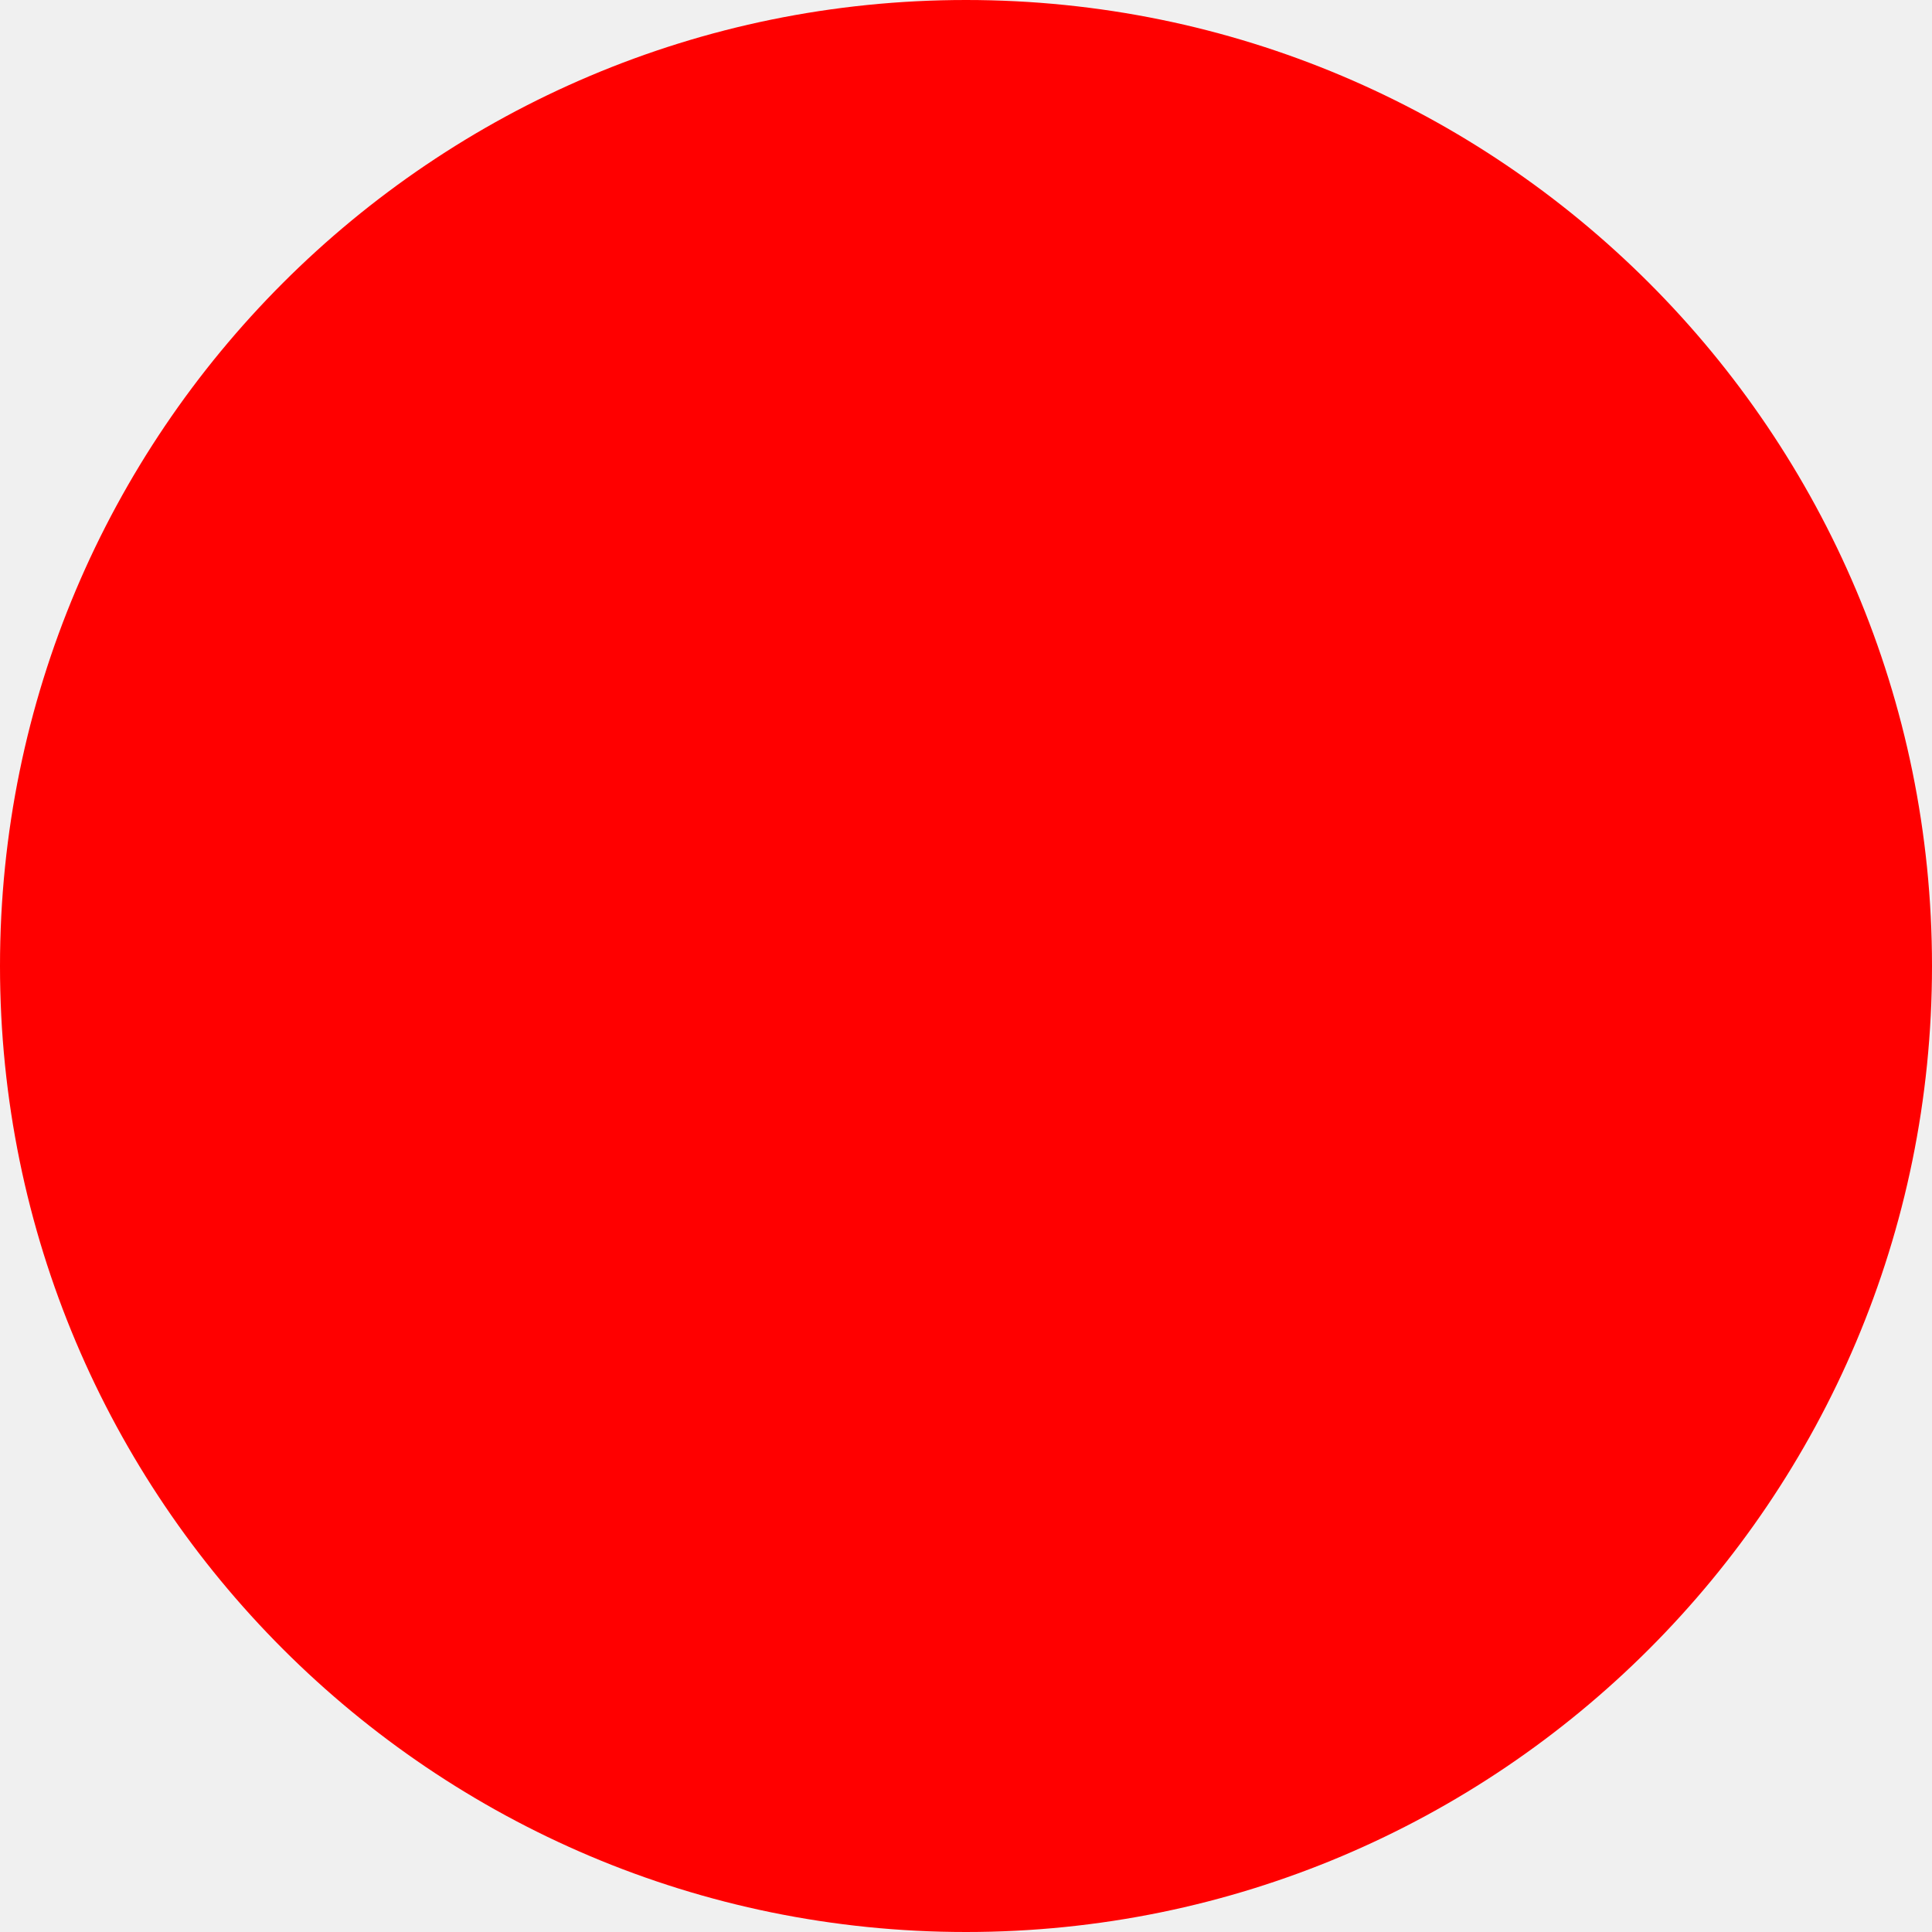
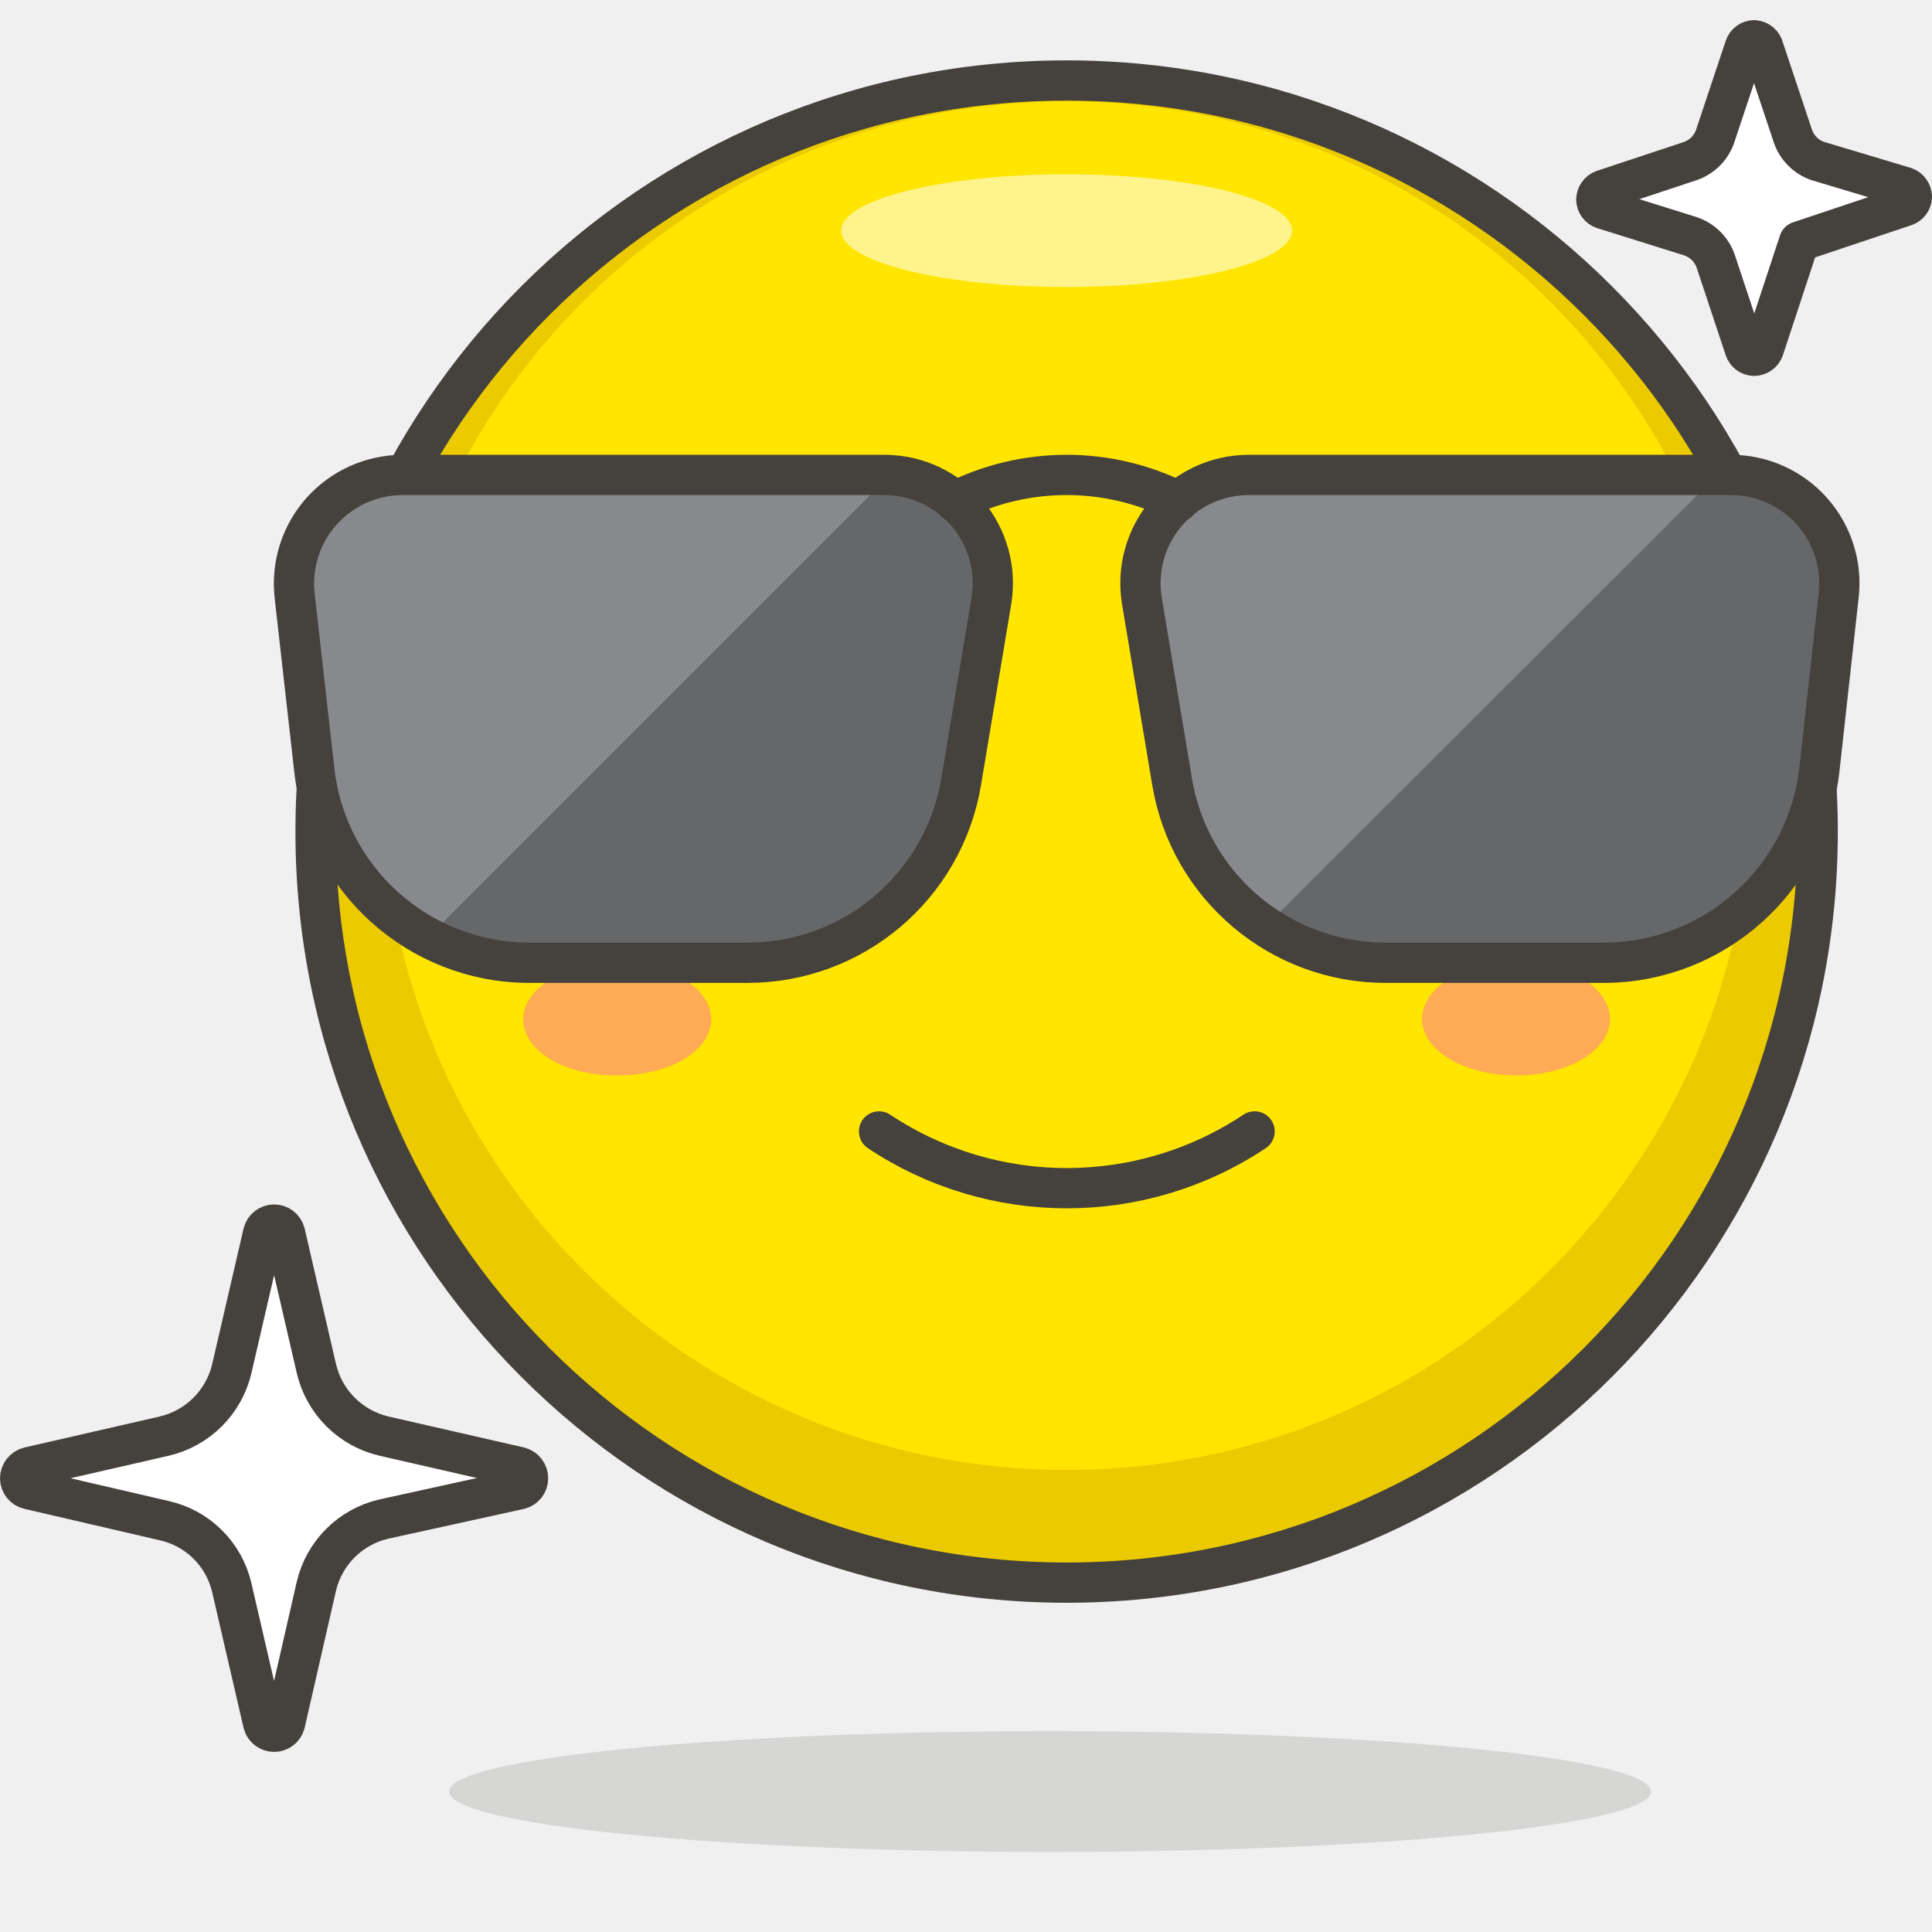
- <svg xmlns="http://www.w3.org/2000/svg" width="512" height="512">
-   <circle cx="256" cy="256" r="256" fill="red" />
+ <svg xmlns="http://www.w3.org/2000/svg" width="48" height="48" viewBox="0 0 48 48">
+   <path fill="#ffe500" d="M7.84 20.66a18.66 18.66 0 1 0 37.32 0a18.66 18.66 0 1 0-37.32 0" />
+   <path fill="#ebcb00" d="M26.5 2a18.66 18.66 0 1 0 18.66 18.66A18.65 18.65 0 0 0 26.5 2m0 34.52a17 17 0 1 1 17-17a17 17 0 0 1-17 17" />
+   <path fill="#fff48c" d="M20.9 5.73a5.6 1.4 0 1 0 11.2 0a5.6 1.4 0 1 0-11.2 0" />
+   <path fill="#fff" stroke="#45413c" stroke-linecap="round" stroke-linejoin="round" d="M7.86 39.41a2.24 2.24 0 0 1 1.68-1.67l3.37-.74a.28.28 0 0 0 .21-.27a.29.29 0 0 0-.21-.28l-3.37-.77A2.25 2.25 0 0 1 7.86 34l-.78-3.37a.28.28 0 0 0-.54 0L5.76 34a2.25 2.25 0 0 1-1.68 1.68l-3.36.77a.29.29 0 0 0-.22.28a.28.28 0 0 0 .22.27l3.36.78a2.22 2.22 0 0 1 1.68 1.67l.78 3.37a.28.28 0 0 0 .54 0ZM44.7 6l2.63-.88a.25.25 0 0 0 .17-.23a.26.26 0 0 0-.17-.24L45.16 4a1 1 0 0 1-.62-.63l-.72-2.16a.26.26 0 0 0-.24-.21a.25.25 0 0 0-.23.17l-.72 2.16A1 1 0 0 1 42 4l-2.17.72a.26.26 0 0 0-.17.24a.25.25 0 0 0 .17.23l2.17.68a1 1 0 0 1 .63.63l.72 2.17a.25.25 0 0 0 .23.17a.26.26 0 0 0 .24-.17Z" stroke-width="1" />
+   <path fill="#45413c" d="M11.16 44.51a14.93 1.5 0 1 0 29.86 0a14.93 1.5 0 1 0-29.86 0" opacity="0.15" />
+   <path fill="none" stroke="#45413c" stroke-linecap="round" stroke-linejoin="round" d="M7.84 20.66a18.66 18.66 0 1 0 37.32 0a18.66 18.66 0 1 0-37.32 0" stroke-width="1" />
+   <path fill="none" stroke="#45413c" stroke-linecap="round" d="M31.17 28.11a8.42 8.42 0 0 1-9.33 0" stroke-width="1" />
+   <path fill="#ffaa54" d="M40 25.32c0 .78-1.05 1.4-2.33 1.4s-2.34-.62-2.34-1.4s1-1.4 2.34-1.4s2.33.63 2.33 1.4m-27 0c0 .78 1 1.4 2.33 1.4s2.34-.62 2.34-1.4s-1.05-1.4-2.34-1.4s-2.33.63-2.33 1.4" />
+   <path fill="#656769" d="M39.87 23.92h-5.43a5.38 5.38 0 0 1-5.32-4.5l-.75-4.49A2.69 2.69 0 0 1 31 11.8h12a2.69 2.69 0 0 1 2.68 3l-.48 4.34a5.4 5.4 0 0 1-5.33 4.78" />
+   <path fill="#87898c" d="M29.12 19.42A5.36 5.36 0 0 0 31.46 23l11.21-11.2H31a2.69 2.69 0 0 0-2.66 3.13Z" />
+   <path fill="none" stroke="#45413c" stroke-linecap="round" stroke-linejoin="round" d="M39.87 23.92h-5.43a5.38 5.38 0 0 1-5.32-4.5l-.75-4.49A2.69 2.69 0 0 1 31 11.8h12a2.69 2.69 0 0 1 2.68 3l-.48 4.34a5.4 5.4 0 0 1-5.33 4.78" stroke-width="1" />
+   <path fill="#656769" d="M13.13 23.92h5.43a5.38 5.38 0 0 0 5.32-4.5l.75-4.49A2.69 2.69 0 0 0 22 11.8H10a2.7 2.7 0 0 0-2.68 3l.49 4.34a5.38 5.38 0 0 0 5.32 4.78" />
+   <path fill="#87898c" d="M7.77 19.13a5.39 5.39 0 0 0 2.86 4.16l11.48-11.48H10a2.7 2.7 0 0 0-2.68 3Z" />
+   <path fill="none" stroke="#45413c" stroke-linecap="round" stroke-linejoin="round" d="M13.13 23.92h5.43a5.38 5.38 0 0 0 5.32-4.5l.75-4.49A2.69 2.69 0 0 0 22 11.8H10a2.7 2.7 0 0 0-2.68 3l.49 4.34a5.38 5.38 0 0 0 5.32 4.78" stroke-width="1" />
+   <path fill="none" stroke="#45413c" stroke-linecap="round" stroke-linejoin="round" d="M29.28 12.46a6.18 6.18 0 0 0-5.56 0" stroke-width="1" />
</svg>
